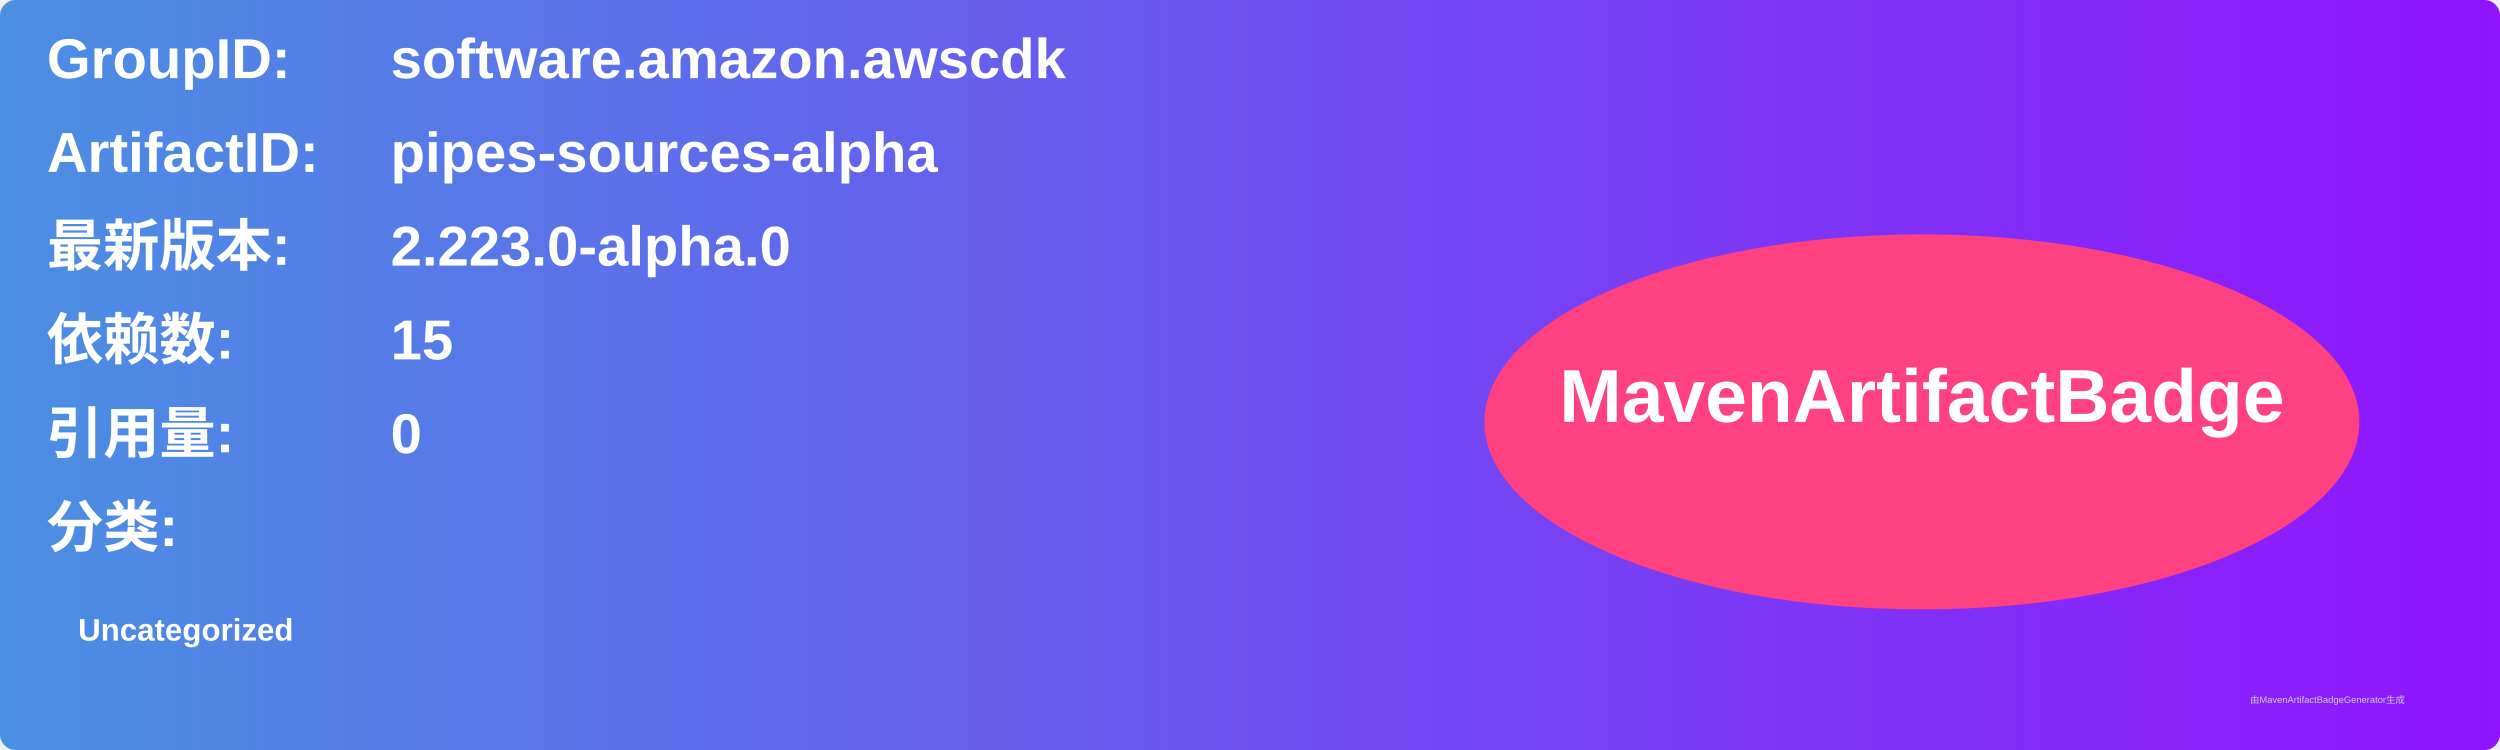
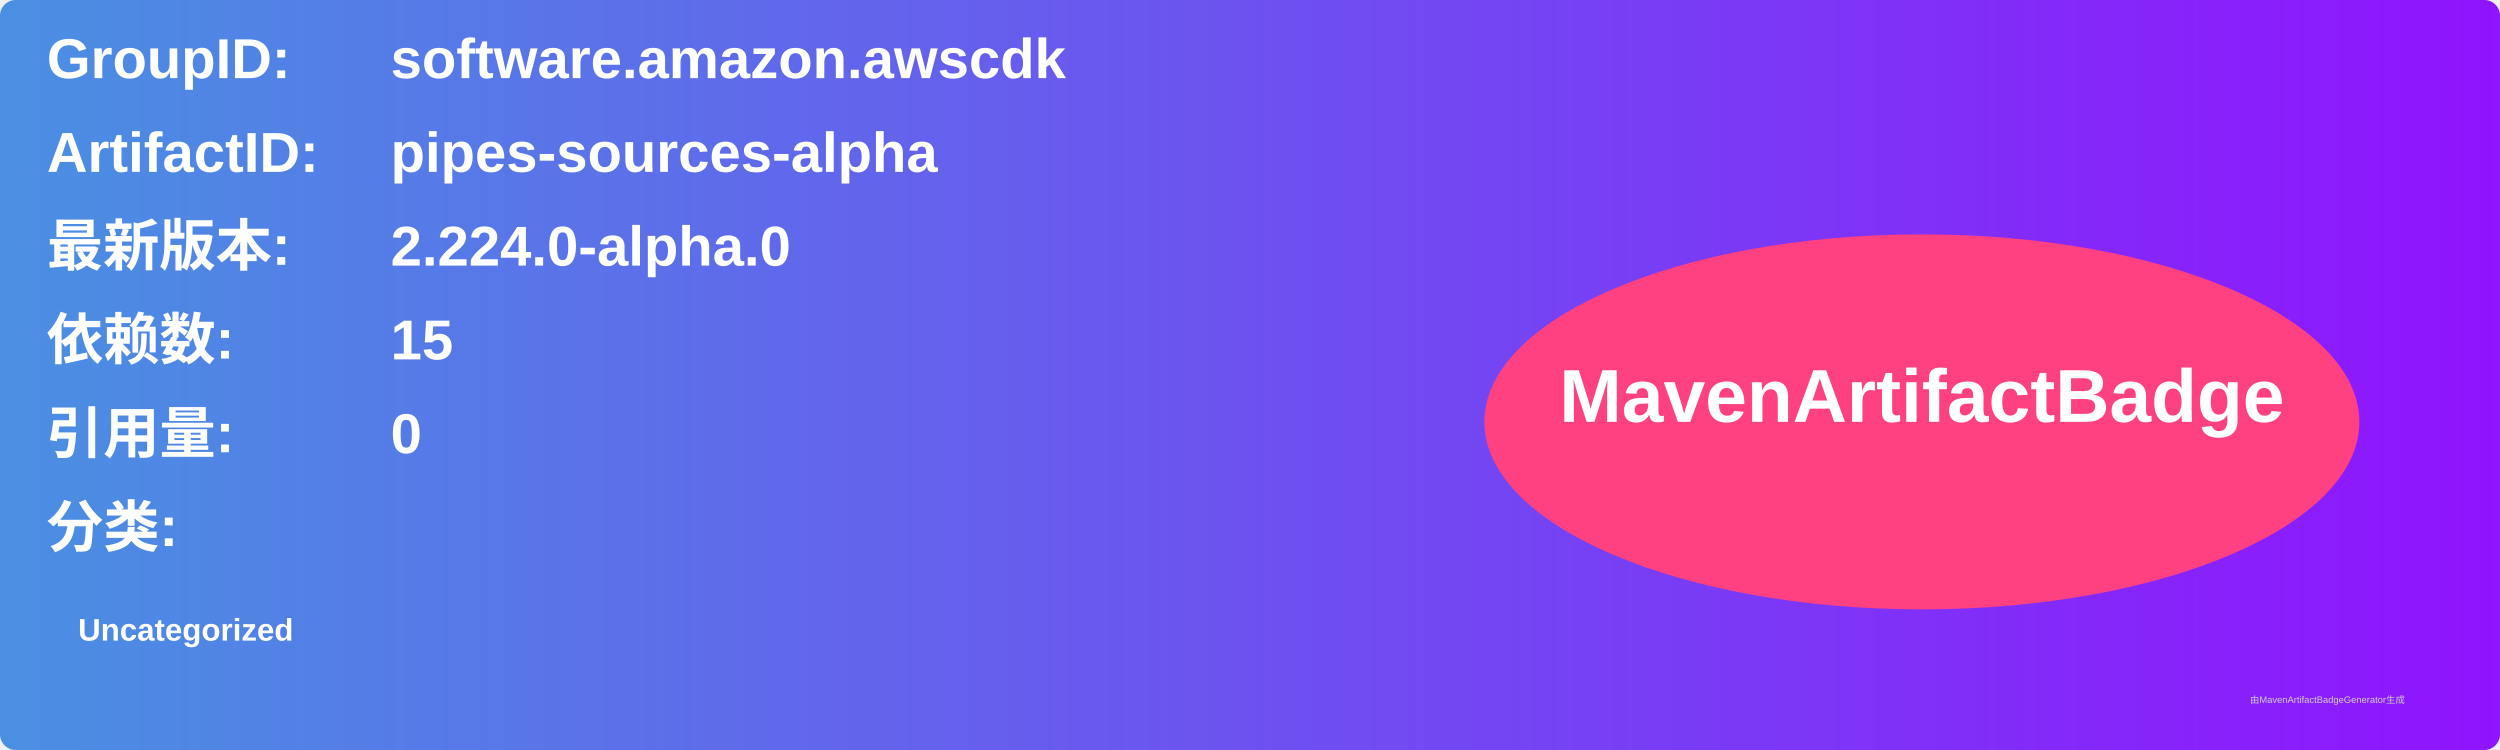
<svg xmlns="http://www.w3.org/2000/svg" width="800" height="240" viewBox="0 0 800 240">
  <linearGradient id="grad" x1="0%" y1="0%" x2="100%" y2="0%">
    <stop offset="0%" stop-color="#4a90e2" />
    <stop offset="100%" stop-color="#9013fe" />
  </linearGradient>
  <rect width="100%" height="100%" rx="5" ry="5" fill="url(#grad)" />
  <g transform="translate(15, 15)">
    <text x="0" y="10" font-family="Arial" font-size="18" fill="white" font-weight="bold" width="260">GroupID:</text>
    <text x="110" y="10" font-family="Arial" font-size="18" fill="white" font-weight="bold" width="460">software.amazon.awscdk</text>
    <text x="0" y="40" font-family="Arial" font-size="18" fill="white" font-weight="bold" width="260">ArtifactID:</text>
    <text x="110" y="40" font-family="Arial" font-size="18" fill="white" font-weight="bold" width="460">pipes-sources-alpha</text>
    <text x="0" y="70" font-family="Arial" font-size="18" fill="white" font-weight="bold">最新版本:</text>
    <text x="110" y="70" font-family="Arial" font-size="18" fill="white" font-weight="bold">
-       <tspan font-weight="bold">2.223.0-alpha.0</tspan>
+       <tspan font-weight="bold">2.224.0-alpha.0</tspan>
    </text>
    <text x="0" y="100" font-family="Arial" font-size="18" fill="white" font-weight="bold">依赖数: </text>
    <text x="110" y="100" font-family="Arial" font-size="18" fill="white">
      <tspan font-weight="bold">15</tspan>
    </text>
    <text x="0" y="130" font-family="Arial" font-size="18" fill="white" font-weight="bold">引用量: </text>
    <text x="110" y="130" font-family="Arial" font-size="18" fill="white">
      <tspan font-weight="bold">0</tspan>
    </text>
    <text x="0" y="160" font-family="Arial" font-size="18" fill="white" font-weight="bold">分类:</text>
    <text x="10" y="190" font-family="Arial" font-size="10" fill="white">
      <tspan font-weight="bold">Uncategorized</tspan>
    </text>
    <ellipse cx="600" cy="120" rx="140" ry="60" fill="#ff4081" />
    <text x="600" y="120" text-anchor="middle" font-family="Arial" font-size="24" fill="white" font-weight="bold">MavenArtifactBadge</text>
  </g>
  <text x="720" y="225" font-family="Arial" font-size="3" fill="#d0d0d0">由MavenArtifactBadgeGenerator生成</text>
</svg>
